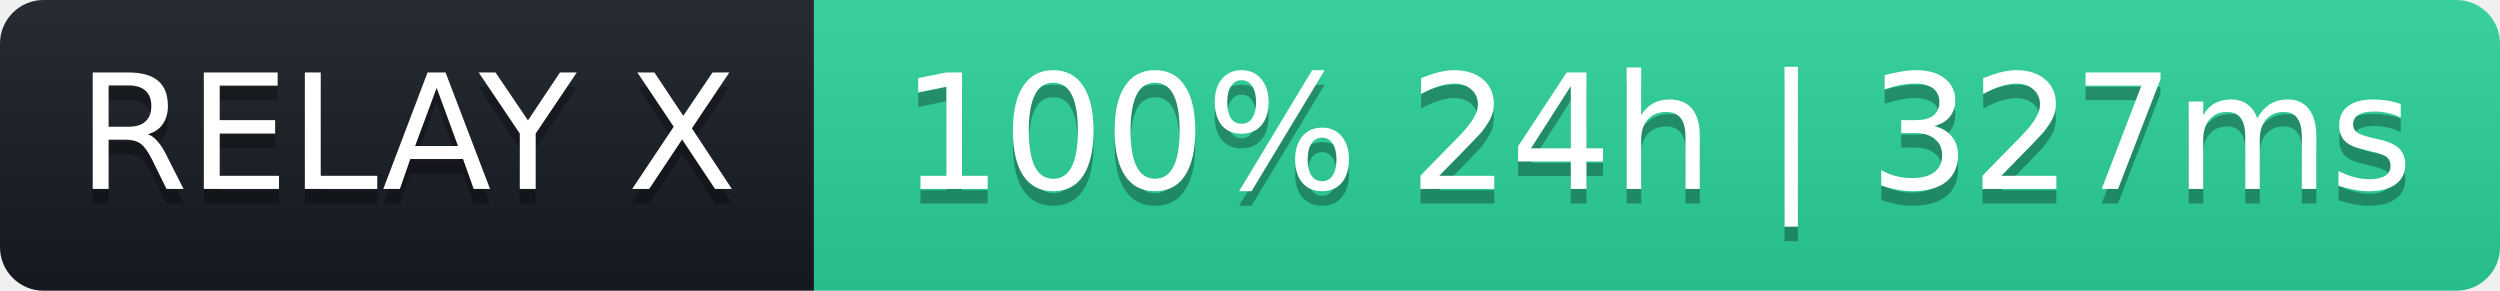
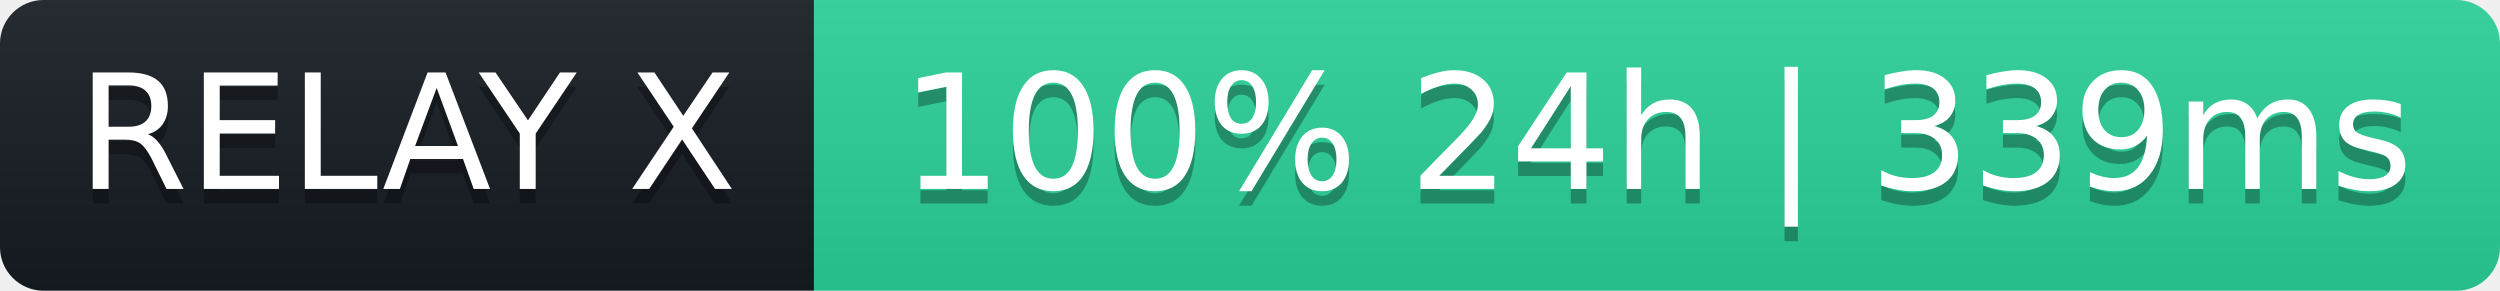
- <svg xmlns="http://www.w3.org/2000/svg" width="172" height="20" role="img" aria-label="RELAY X: 100% 24h | 327ms">
+ <svg xmlns="http://www.w3.org/2000/svg" width="172" height="20" role="img" aria-label="RELAY X: 100% 24h | 339ms">
  <linearGradient id="s" x2="0" y2="100%">
    <stop offset="0" stop-color="#bbb" stop-opacity=".1" />
    <stop offset="1" stop-opacity=".1" />
  </linearGradient>
  <clipPath id="r">
    <rect width="172" height="20" rx="3" fill="#fff" />
  </clipPath>
  <g clip-path="url(#r)">
    <rect width="56" height="20" fill="#161b22" />
    <rect x="56" width="116" height="20" fill="#2ad39b" />
    <rect width="172" height="20" fill="url(#s)" />
  </g>
  <g fill="#fff" text-anchor="middle" font-family="Verdana,Geneva,DejaVu Sans,sans-serif" font-size="11">
    <text x="28" y="14" fill="#000" fill-opacity=".3">RELAY X</text>
    <text x="28" y="13">RELAY X</text>
-     <text x="114" y="14" fill="#000" fill-opacity=".3">100% 24h | 327ms</text>
-     <text x="114" y="13">100% 24h | 327ms</text>
+     <text x="114" y="14" fill="#000" fill-opacity=".3">100% 24h | 339ms</text>
+     <text x="114" y="13">100% 24h | 339ms</text>
  </g>
</svg>
